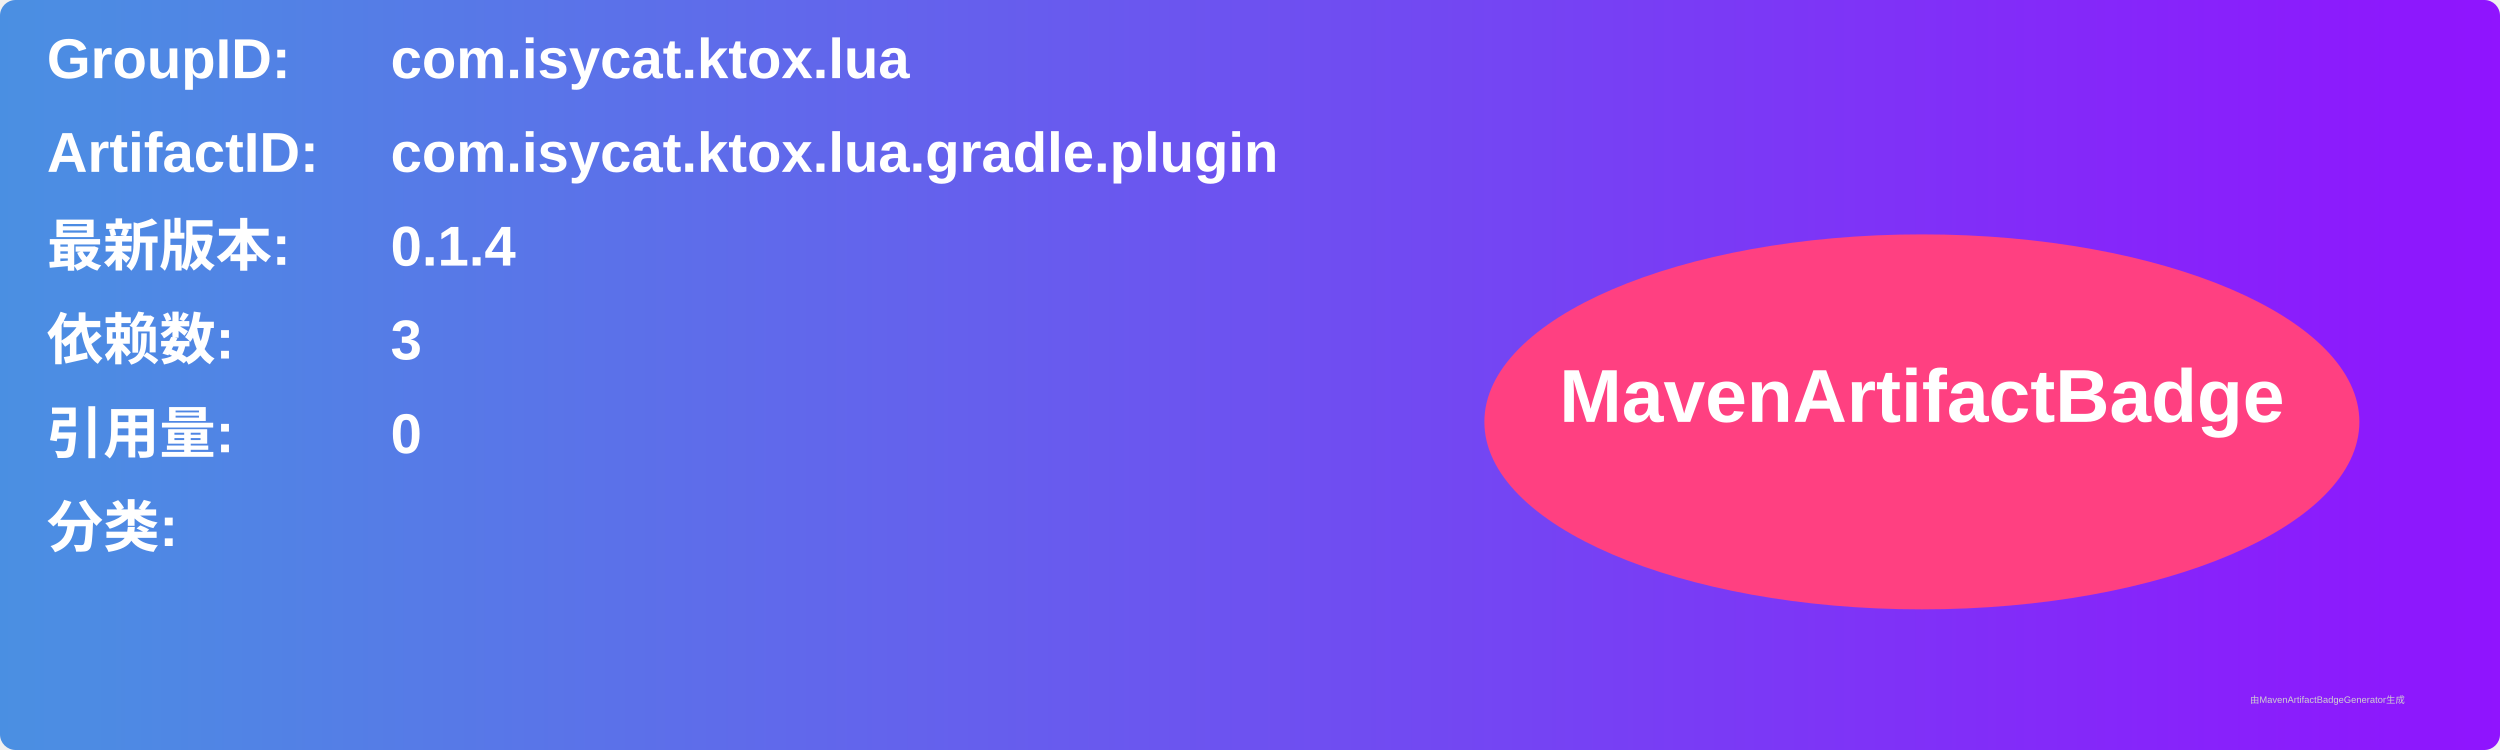
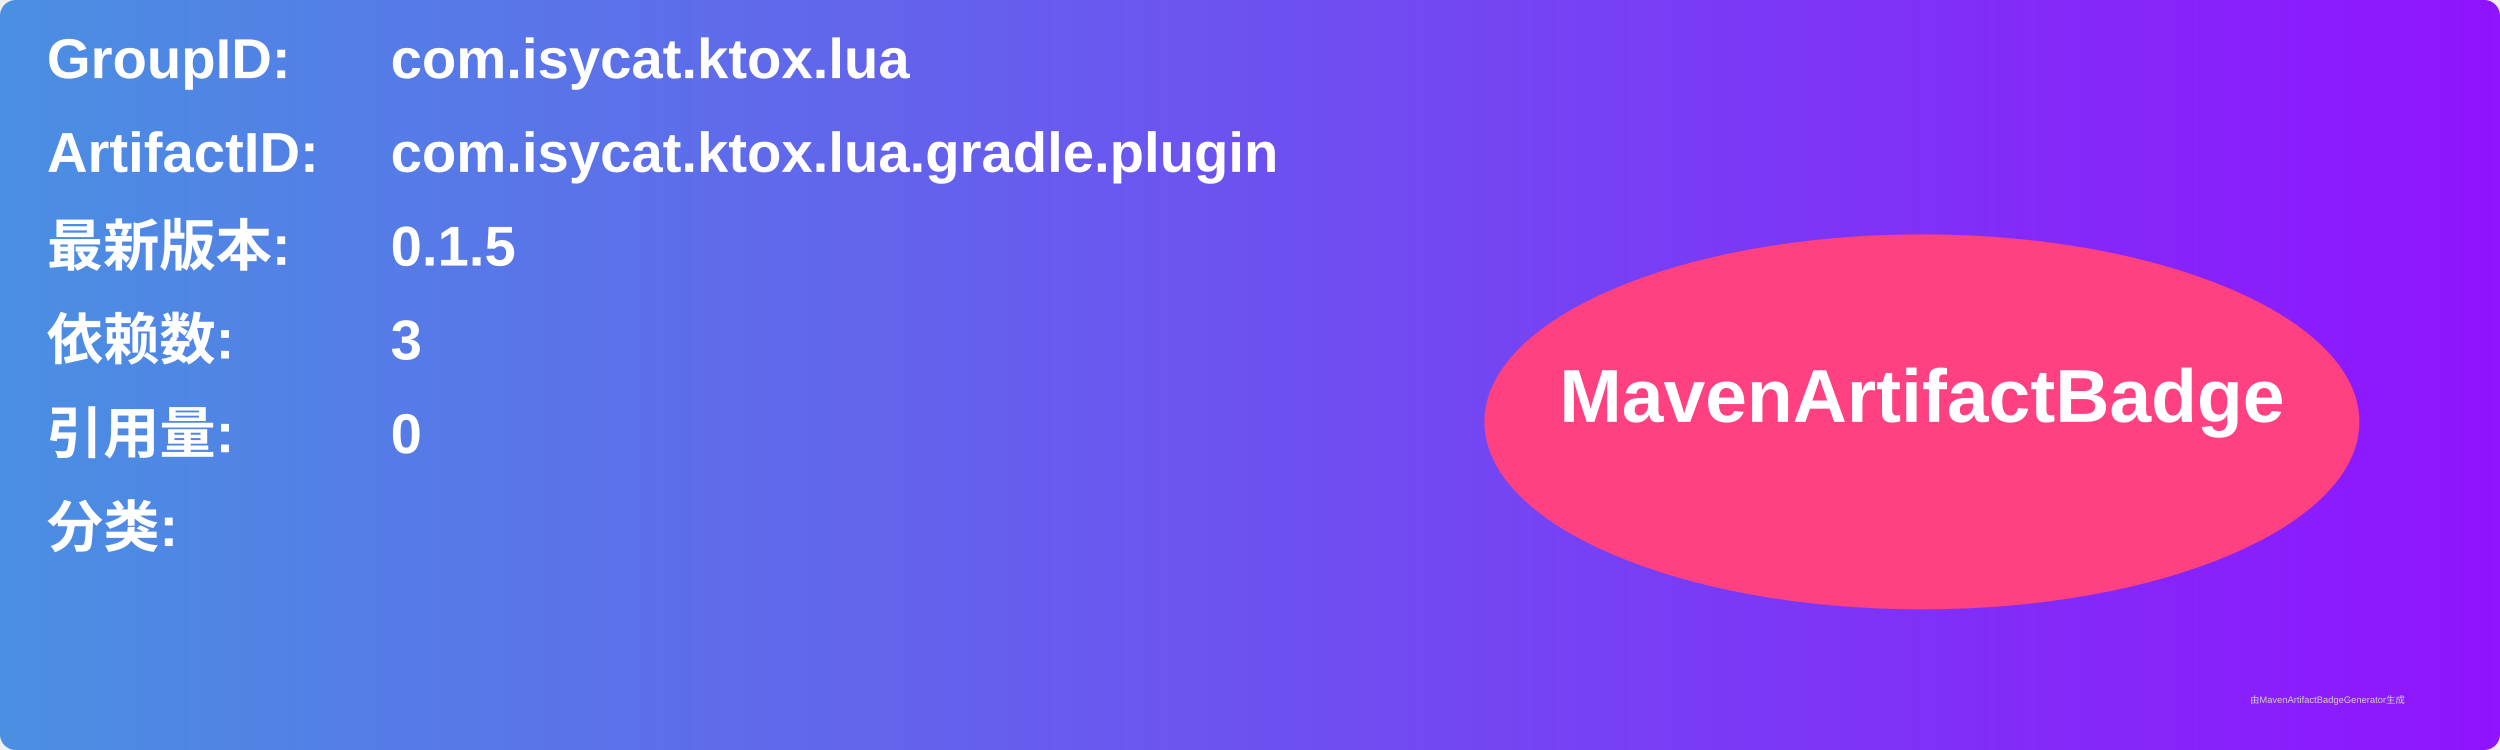
<svg xmlns="http://www.w3.org/2000/svg" width="800" height="240" viewBox="0 0 800 240">
  <linearGradient id="grad" x1="0%" y1="0%" x2="100%" y2="0%">
    <stop offset="0%" stop-color="#4a90e2" />
    <stop offset="100%" stop-color="#9013fe" />
  </linearGradient>
  <rect width="100%" height="100%" rx="5" ry="5" fill="url(#grad)" />
  <g transform="translate(15, 15)">
    <text x="0" y="10" font-family="Arial" font-size="18" fill="white" font-weight="bold" width="260">GroupID:</text>
    <text x="110" y="10" font-family="Arial" font-size="18" fill="white" font-weight="bold" width="460">com.isycat.ktox.lua</text>
    <text x="0" y="40" font-family="Arial" font-size="18" fill="white" font-weight="bold" width="260">ArtifactID:</text>
    <text x="110" y="40" font-family="Arial" font-size="18" fill="white" font-weight="bold" width="460">com.isycat.ktox.lua.gradle.plugin</text>
    <text x="0" y="70" font-family="Arial" font-size="18" fill="white" font-weight="bold">最新版本:</text>
    <text x="110" y="70" font-family="Arial" font-size="18" fill="white" font-weight="bold">
-       <tspan font-weight="bold">0.1.4</tspan>
+       <tspan font-weight="bold">0.1.5</tspan>
    </text>
    <text x="0" y="100" font-family="Arial" font-size="18" fill="white" font-weight="bold">依赖数: </text>
    <text x="110" y="100" font-family="Arial" font-size="18" fill="white">
      <tspan font-weight="bold">3</tspan>
    </text>
    <text x="0" y="130" font-family="Arial" font-size="18" fill="white" font-weight="bold">引用量: </text>
    <text x="110" y="130" font-family="Arial" font-size="18" fill="white">
      <tspan font-weight="bold">0</tspan>
    </text>
    <text x="0" y="160" font-family="Arial" font-size="18" fill="white" font-weight="bold">分类:</text>
    <text x="10" y="190" font-family="Arial" font-size="10" fill="white">
      <tspan font-weight="bold" />
    </text>
    <ellipse cx="600" cy="120" rx="140" ry="60" fill="#ff4081" />
    <text x="600" y="120" text-anchor="middle" font-family="Arial" font-size="24" fill="white" font-weight="bold">MavenArtifactBadge</text>
  </g>
  <text x="720" y="225" font-family="Arial" font-size="3" fill="#d0d0d0">由MavenArtifactBadgeGenerator生成</text>
</svg>
